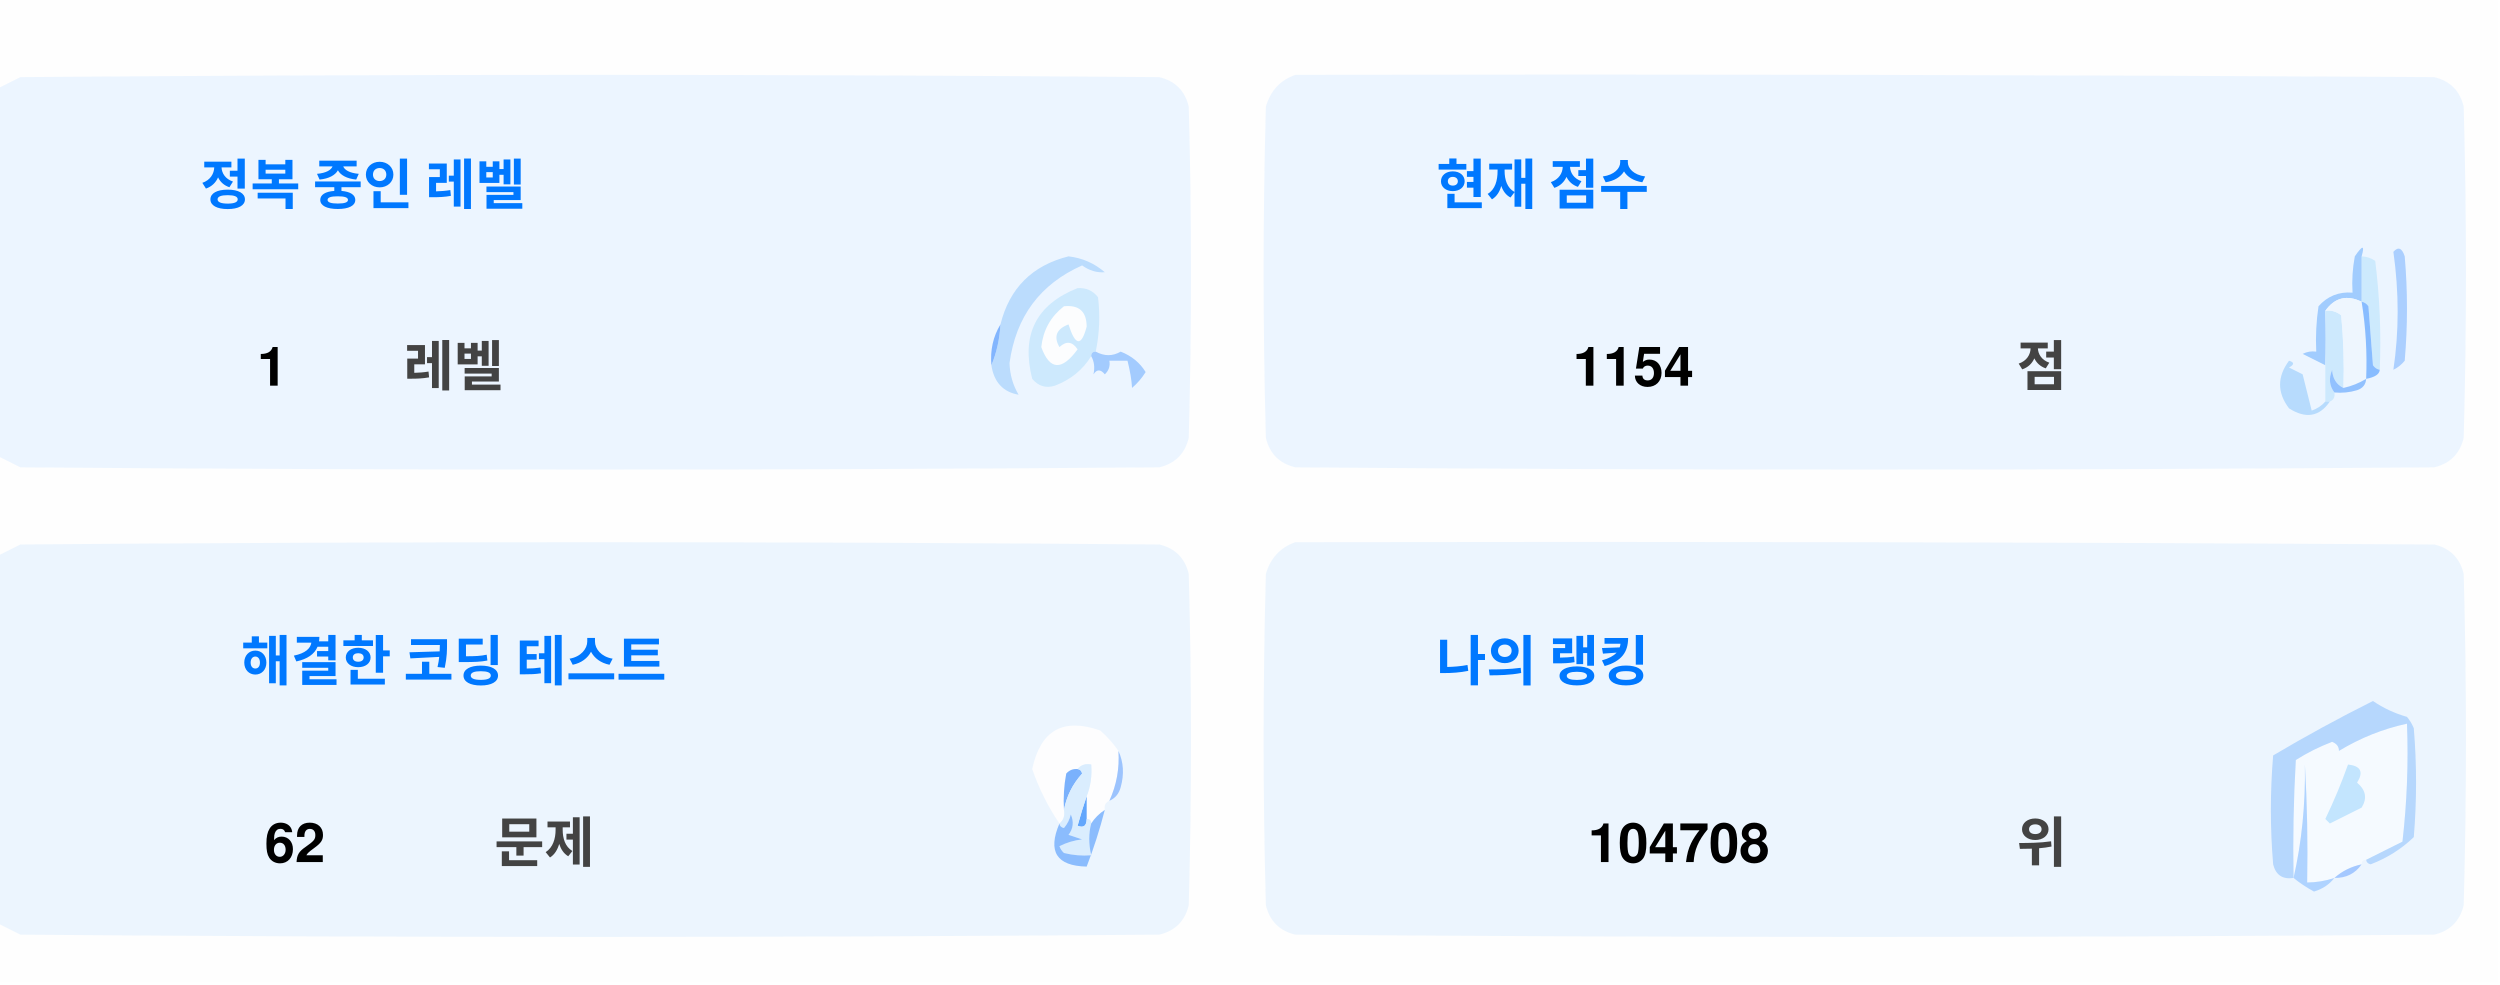
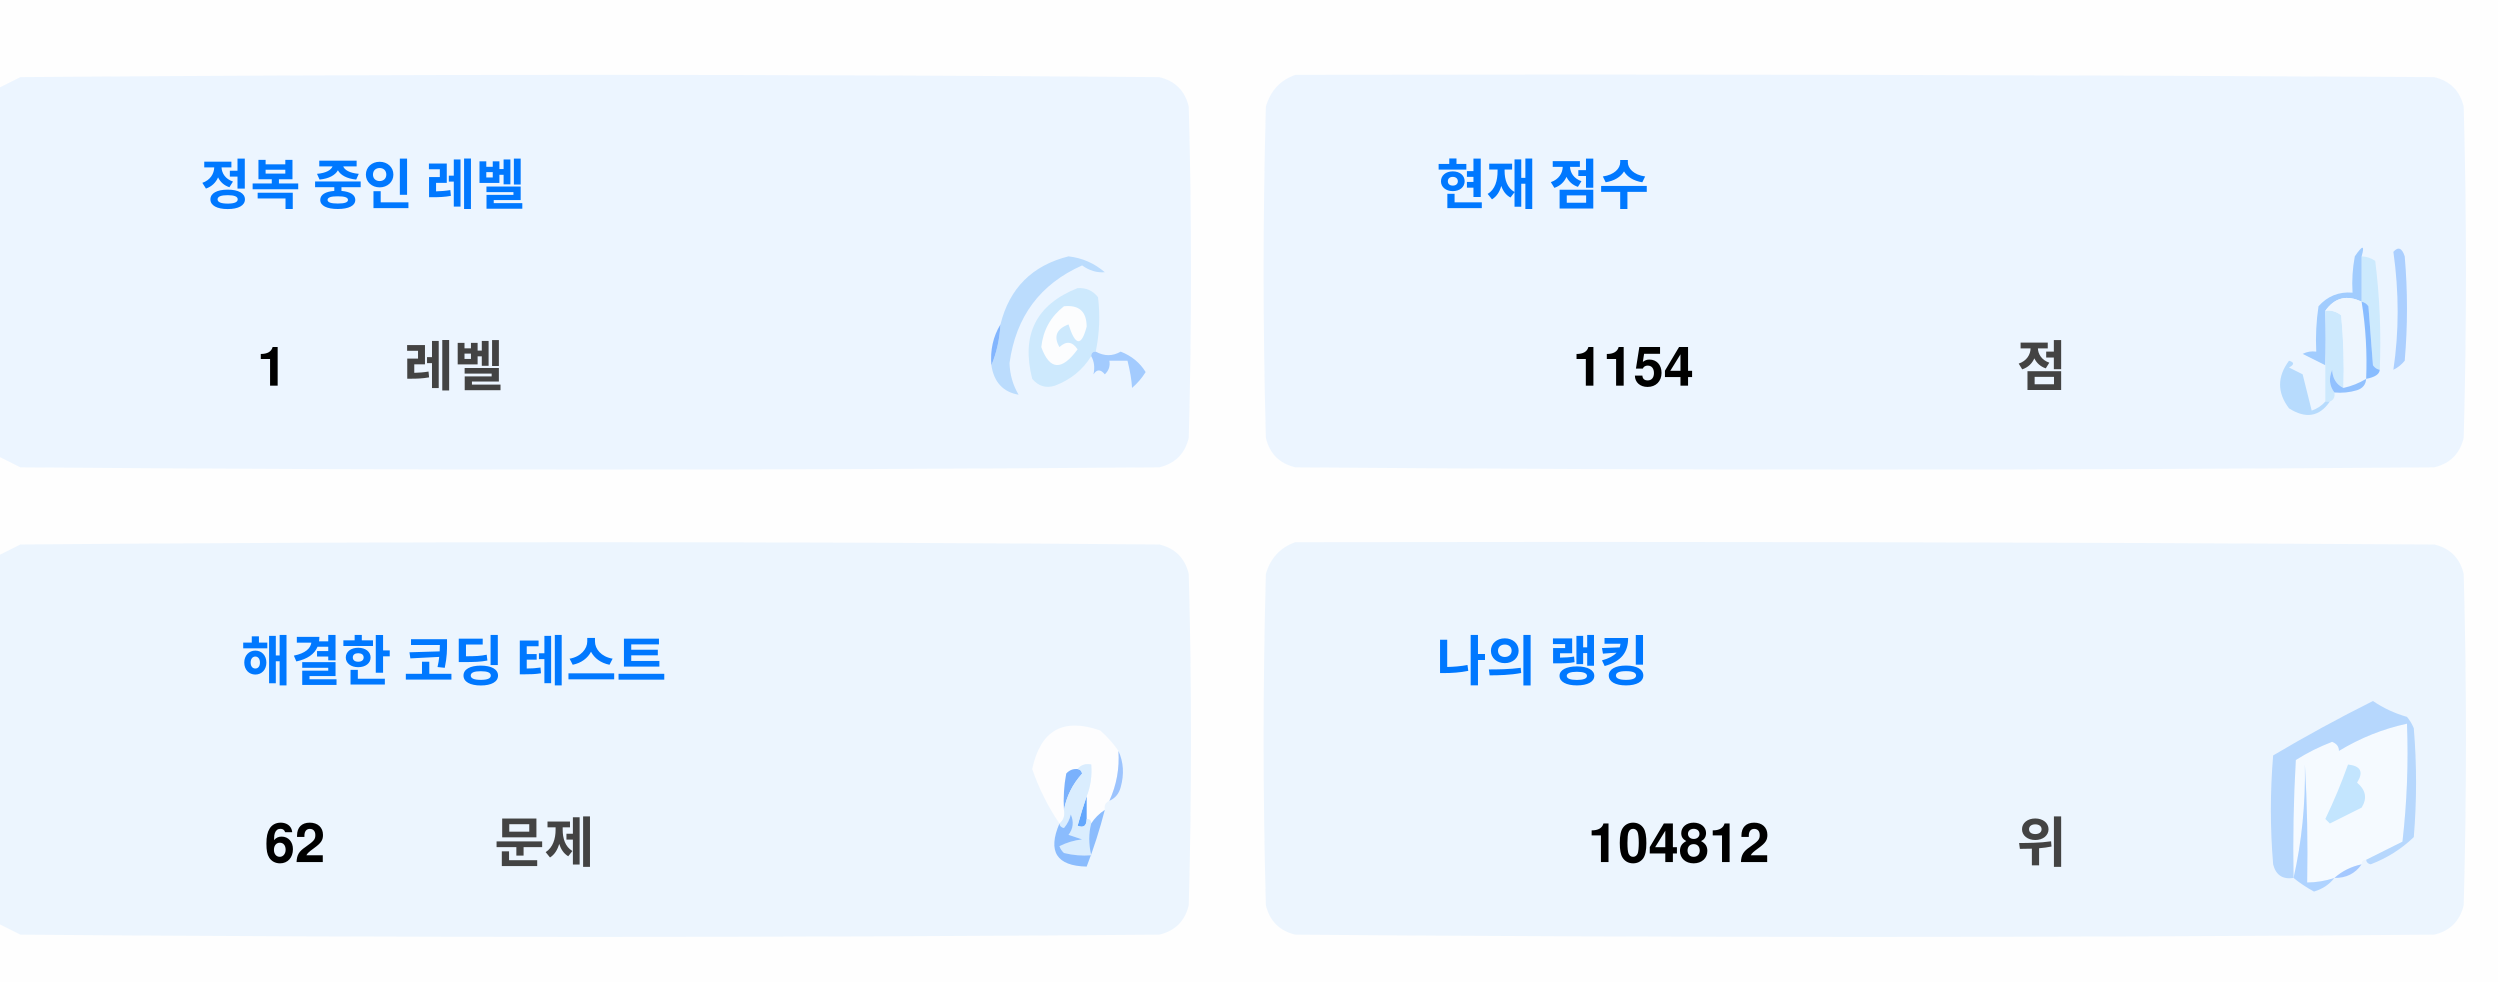
<svg xmlns="http://www.w3.org/2000/svg" version="1.1" width="551px" height="217px" style="shape-rendering:geometricPrecision; text-rendering:geometricPrecision; image-rendering:optimizeQuality; fill-rule:evenodd; clip-rule:evenodd">
  <style>.title {fill: #434343;font-size: 1rem;line-height: 1.5rem;font-weight: bold;font-family: -apple-system, BlinkMacSystemFont, Segoe UI, Helvetica, Arial, sans-serif, Apple Color Emoji, Segoe UI Emoji;}.desc {fill: #434343;font-size: 2.5rem;font-weight: bold;line-height: 1.5rem;font-family: -apple-system, BlinkMacSystemFont, Segoe UI, Helvetica, Arial, sans-serif, Apple Color Emoji, Segoe UI Emoji;}.desc-2 {fill: #434343;font-size: 1rem;font-weight: bold;line-height: 1.5rem;font-family: -apple-system, BlinkMacSystemFont, Segoe UI, Helvetica, Arial, sans-serif, Apple Color Emoji, Segoe UI Emoji;}.text, .desc {animation: twinkling 4s ease-in-out infinite;}@keyframes twinkling {40% { opacity: 1; }50% { opacity: 0.5; }60% { opacity: 1; }70% { opacity: 0.5; }80% { opacity: 1; }}</style>
  <g>
    <path style="opacity:1" fill="#fefefe" d="M -0.5,-0.5 C 183.167,-0.5 366.833,-0.5 550.5,-0.5C 550.5,71.833 550.5,144.167 550.5,216.5C 366.833,216.5 183.167,216.5 -0.5,216.5C -0.5,212.167 -0.5,207.833 -0.5,203.5C 1.14,204.32 2.807,205.153 4.5,206C 88.167,206.667 171.833,206.667 255.5,206C 259,205.167 261.167,203 262,199.5C 262.667,175.167 262.667,150.833 262,126.5C 261.167,123 259,120.833 255.5,120C 171.833,119.333 88.167,119.333 4.5,120C 2.807,120.847 1.14,121.68 -0.5,122.5C -0.5,115.167 -0.5,107.833 -0.5,100.5C 1.14,101.32 2.807,102.153 4.5,103C 88.167,103.667 171.833,103.667 255.5,103C 259,102.167 261.167,100 262,96.5C 262.667,72.167 262.667,47.833 262,23.5C 261.167,20 259,17.833 255.5,17C 171.833,16.333 88.167,16.333 4.5,17C 2.807,17.847 1.14,18.68 -0.5,19.5C -0.5,12.833 -0.5,6.167 -0.5,-0.5 Z" />
  </g>
  <g>
    <path style="opacity:1" fill="#ecf5ff" d="M -0.5,100.5 C -0.5,73.5 -0.5,46.5 -0.5,19.5C 1.14,18.68 2.807,17.847 4.5,17C 88.167,16.333 171.833,16.333 255.5,17C 259,17.833 261.167,20 262,23.5C 262.667,47.833 262.667,72.167 262,96.5C 261.167,100 259,102.167 255.5,103C 171.833,103.667 88.167,103.667 4.5,103C 2.807,102.153 1.14,101.32 -0.5,100.5 Z" />
  </g>
  <g>
    <path style="opacity:1" fill="#ecf5ff" d="M 285.5,16.5 C 369.167,16.333 452.834,16.5 536.5,17C 540,17.833 542.167,20 543,23.5C 543.667,47.833 543.667,72.167 543,96.5C 542.167,100 540,102.167 536.5,103C 452.833,103.667 369.167,103.667 285.5,103C 282,102.167 279.833,100 279,96.5C 278.333,72.167 278.333,47.833 279,23.5C 280.018,19.985 282.185,17.652 285.5,16.5 Z" />
  </g>
  <g>
    <path style="opacity:1" fill="#cdeafd" d="M 520.5,56.5 C 521.583,56.539 522.583,56.873 523.5,57.5C 524.498,65.472 524.831,73.472 524.5,81.5C 523.883,81.389 523.383,81.056 523,80.5C 522.667,76.167 522.333,71.833 522,67.5C 521.617,66.944 521.117,66.611 520.5,66.5C 520.5,63.167 520.5,59.833 520.5,56.5 Z" />
  </g>
  <g>
    <path style="opacity:1" fill="#abcfff" d="M 527.5,55.5 C 528.566,54.308 529.399,54.641 530,56.5C 530.667,64.167 530.667,71.833 530,79.5C 529.311,80.357 528.478,81.023 527.5,81.5C 528.758,73.08 528.758,64.414 527.5,55.5 Z" />
  </g>
  <g>
    <path style="opacity:1" fill="#bbdcfd" d="M 218.5,80.5 C 219.657,77.727 220.324,74.727 220.5,71.5C 222.49,63.51 227.49,58.51 235.5,56.5C 238.528,56.847 241.194,58.014 243.5,60C 241.744,60.141 240.078,59.641 238.5,58.5C 229.247,62.607 223.914,69.773 222.5,80C 222.565,82.526 223.232,84.859 224.5,87C 221.07,86.397 219.07,84.231 218.5,80.5 Z" />
  </g>
  <g>
    <path style="opacity:1" fill="#cde9fd" d="M 241.5,77.5 C 240.833,77.5 240.5,77.833 240.5,78.5C 238.628,81.529 235.961,83.695 232.5,85C 230.536,85.624 228.869,85.124 227.5,83.5C 225.021,73.791 228.354,67.124 237.5,63.5C 239.374,63.39 240.874,64.056 242,65.5C 242.497,69.524 242.331,73.524 241.5,77.5 Z" />
  </g>
  <g>
    <path style="opacity:1" fill="#fcfdfe" d="M 234.5,67.5 C 237.826,67.162 239.493,68.662 239.5,72C 238.334,76.434 237,76.267 235.5,71.5C 232.832,72.515 232.166,74.182 233.5,76.5C 235.017,75.089 236.351,75.256 237.5,77C 234.006,81.771 231.34,81.605 229.5,76.5C 229.904,72.771 231.571,69.771 234.5,67.5 Z" />
  </g>
  <g>
    <path style="opacity:1" fill="#a1ccfe" d="M 520.5,56.5 C 520.5,59.833 520.5,63.167 520.5,66.5C 517.238,64.922 514.572,65.589 512.5,68.5C 512.617,72.81 512.617,76.81 512.5,80.5C 510.86,79.68 509.193,78.847 507.5,78C 508.448,77.517 509.448,77.35 510.5,77.5C 510.335,74.15 510.502,70.817 511,67.5C 512.995,65.253 515.495,64.253 518.5,64.5C 518.336,61.813 518.503,59.146 519,56.5C 520.731,53.969 521.231,53.969 520.5,56.5 Z" />
  </g>
  <g>
    <path style="opacity:1" fill="#cde9fd" d="M 512.5,68.5 C 513.822,68.33 514.989,68.663 516,69.5C 516.499,74.823 516.666,80.156 516.5,85.5C 514.955,84.77 514.122,83.437 514,81.5C 513.22,83.387 513.387,85.054 514.5,86.5C 514.672,87.492 514.338,88.158 513.5,88.5C 513.167,88.5 512.833,88.5 512.5,88.5C 512.5,85.833 512.5,83.167 512.5,80.5C 512.617,76.81 512.617,72.81 512.5,68.5 Z" />
  </g>
  <g>
    <path style="opacity:1" fill="#eef6fe" d="M 520.5,66.5 C 521.407,72.106 521.74,77.773 521.5,83.5C 519.95,84.441 518.284,85.108 516.5,85.5C 516.666,80.156 516.499,74.823 516,69.5C 514.989,68.663 513.822,68.33 512.5,68.5C 514.572,65.589 517.238,64.922 520.5,66.5 Z" />
  </g>
  <g>
    <path style="opacity:1" fill="#88bcff" d="M 520.5,66.5 C 521.117,66.611 521.617,66.944 522,67.5C 522.333,71.833 522.667,76.167 523,80.5C 523.383,81.056 523.883,81.389 524.5,81.5C 524.445,82.469 523.445,83.136 521.5,83.5C 521.74,77.773 521.407,72.106 520.5,66.5 Z" />
  </g>
  <g>
    <path style="opacity:1" fill="#82b5fe" d="M 220.5,71.5 C 220.324,74.727 219.657,77.727 218.5,80.5C 218.215,77.171 218.882,74.171 220.5,71.5 Z" />
  </g>
  <g>
    <path style="opacity:1" fill="#a3cbfe" d="M 240.5,78.5 C 240.5,77.833 240.833,77.5 241.5,77.5C 243.391,78.536 245.224,78.536 247,77.5C 249.391,78.429 251.225,79.929 252.5,82C 251.681,83.319 250.681,84.486 249.5,85.5C 249.409,83.777 249.075,81.777 248.5,79.5C 247.167,79.5 245.833,79.5 244.5,79.5C 244.719,80.675 244.386,81.675 243.5,82.5C 242.575,81.359 241.741,81.359 241,82.5C 241.331,80.981 241.164,79.648 240.5,78.5 Z" />
  </g>
  <g>
    <path style="opacity:1" fill="#b7dbfd" d="M 512.5,88.5 C 512.833,88.5 513.167,88.5 513.5,88.5C 511.199,91.857 508.199,92.357 504.5,90C 501.872,86.535 501.872,83.035 504.5,79.5C 505.696,79.846 505.696,80.346 504.5,81C 505.5,81.5 506.5,82 507.5,82.5C 508.167,85.167 508.833,87.833 509.5,90.5C 510.739,90.058 511.739,89.391 512.5,88.5 Z" />
  </g>
  <g>
    <path style="opacity:1" fill="#92c1fe" d="M 516.5,85.5 C 518.284,85.108 519.95,84.441 521.5,83.5C 521.423,84.75 520.756,85.583 519.5,86C 517.866,86.493 516.199,86.66 514.5,86.5C 513.387,85.054 513.22,83.387 514,81.5C 514.122,83.437 514.955,84.77 516.5,85.5 Z" />
  </g>
  <g>
    <path style="opacity:1" fill="#ecf5fe" d="M -0.5,203.5 C -0.5,176.5 -0.5,149.5 -0.5,122.5C 1.14,121.68 2.807,120.847 4.5,120C 88.167,119.333 171.833,119.333 255.5,120C 259,120.833 261.167,123 262,126.5C 262.667,150.833 262.667,175.167 262,199.5C 261.167,203 259,205.167 255.5,206C 171.833,206.667 88.167,206.667 4.5,206C 2.807,205.153 1.14,204.32 -0.5,203.5 Z" />
  </g>
  <g>
    <path style="opacity:1" fill="#ecf5fe" d="M 285.5,119.5 C 369.167,119.333 452.834,119.5 536.5,120C 540,120.833 542.167,123 543,126.5C 543.667,150.833 543.667,175.167 543,199.5C 542.167,203 540,205.167 536.5,206C 452.833,206.667 369.167,206.667 285.5,206C 282,205.167 279.833,203 279,199.5C 278.333,175.167 278.333,150.833 279,126.5C 280.018,122.985 282.185,120.652 285.5,119.5 Z" />
  </g>
  <g>
    <path style="opacity:1" fill="#fdfdfe" d="M 246.5,165.5 C 246.758,169.367 246.092,173.034 244.5,176.5C 243.662,176.842 243.328,177.508 243.5,178.5C 242.272,179.306 241.272,180.306 240.5,181.5C 240.5,180.833 240.167,180.5 239.5,180.5C 239.5,178.833 239.5,177.167 239.5,175.5C 240.369,173.283 240.702,170.95 240.5,168.5C 239.209,168.263 238.209,168.596 237.5,169.5C 236.504,169.414 235.671,169.748 235,170.5C 234.503,173.146 234.336,175.813 234.5,178.5C 234.737,179.791 234.404,180.791 233.5,181.5C 230.986,177.806 228.986,173.806 227.5,169.5C 229.309,160.957 234.309,158.124 242.5,161C 244.07,162.397 245.404,163.897 246.5,165.5 Z" />
  </g>
  <g>
    <path style="opacity:1" fill="#f5faff" d="M 521.5,189.5 C 520.833,189.5 520.5,189.833 520.5,190.5C 518.181,190.992 516.181,191.992 514.5,193.5C 512.565,194.15 510.565,194.483 508.5,194.5C 508.666,185.827 508.5,177.16 508,168.5C 508.141,177.227 507.308,185.56 505.5,193.5C 505.334,184.827 505.5,176.16 506,167.5C 508.527,165.903 511.194,164.57 514,163.5C 515.011,163.892 515.511,164.559 515.5,165.5C 520.21,162.641 525.21,160.641 530.5,159.5C 530.831,168.192 530.498,176.859 529.5,185.5C 526.807,186.847 524.14,188.18 521.5,189.5 Z" />
  </g>
  <g>
    <path style="opacity:1" fill="#b6d7fd" d="M 521.5,189.5 C 524.14,188.18 526.807,186.847 529.5,185.5C 530.498,176.859 530.831,168.192 530.5,159.5C 525.21,160.641 520.21,162.641 515.5,165.5C 515.511,164.559 515.011,163.892 514,163.5C 511.194,164.57 508.527,165.903 506,167.5C 505.5,176.16 505.334,184.827 505.5,193.5C 503.089,193.863 501.589,192.863 501,190.5C 500.333,182.5 500.333,174.5 501,166.5C 508.173,162.246 515.507,158.246 523,154.5C 525.304,156.068 527.804,157.235 530.5,158C 531.126,158.75 531.626,159.584 532,160.5C 532.667,168.5 532.667,176.5 532,184.5C 529.292,187.111 526.125,189.111 522.5,190.5C 521.893,190.376 521.56,190.043 521.5,189.5 Z" />
  </g>
  <g>
    <path style="opacity:1" fill="#c3e5fe" d="M 517.5,168.5 C 520.317,168.801 520.984,170.134 519.5,172.5C 521.439,174.122 521.772,175.956 520.5,178C 518.167,179.167 515.833,180.333 513.5,181.5C 513.167,181.167 512.833,180.833 512.5,180.5C 514.414,176.515 516.081,172.515 517.5,168.5 Z" />
  </g>
  <g>
    <path style="opacity:1" fill="#7ab1fc" d="M 237.5,169.5 C 238.043,169.56 238.376,169.893 238.5,170.5C 236.395,172.836 235.062,175.503 234.5,178.5C 234.336,175.813 234.503,173.146 235,170.5C 235.671,169.748 236.504,169.414 237.5,169.5 Z" />
  </g>
  <g>
    <path style="opacity:1" fill="#afd3ff" d="M 514.5,193.5 C 513.378,194.947 511.878,195.947 510,196.5C 508.348,195.601 506.848,194.601 505.5,193.5C 507.308,185.56 508.141,177.227 508,168.5C 508.5,177.16 508.666,185.827 508.5,194.5C 510.565,194.483 512.565,194.15 514.5,193.5 Z" />
  </g>
  <g>
    <path style="opacity:1" fill="#9cc3fd" d="M 246.5,165.5 C 247.634,167.966 247.801,170.633 247,173.5C 246.623,174.942 245.79,175.942 244.5,176.5C 246.092,173.034 246.758,169.367 246.5,165.5 Z" />
  </g>
  <g>
    <path style="opacity:1" fill="#62a6fc" d="M 239.5,175.5 C 239.5,177.167 239.5,178.833 239.5,180.5C 239.483,182.028 238.816,182.528 237.5,182C 238.117,179.723 238.784,177.556 239.5,175.5 Z" />
  </g>
  <g>
    <path style="opacity:1" fill="#daedfe" d="M 237.5,169.5 C 238.209,168.596 239.209,168.263 240.5,168.5C 240.702,170.95 240.369,173.283 239.5,175.5C 238.784,177.556 238.117,179.723 237.5,182C 238.816,182.528 239.483,182.028 239.5,180.5C 240.167,180.5 240.5,180.833 240.5,181.5C 239.918,183.669 239.918,186.002 240.5,188.5C 238.473,188.662 236.473,188.495 234.5,188C 234.043,187.586 233.709,187.086 233.5,186.5C 235.078,185.702 236.744,185.202 238.5,185C 237.5,184.667 236.5,184.333 235.5,184C 236.554,182.612 236.72,181.112 236,179.5C 235.751,180.624 235.251,181.624 234.5,182.5C 233.893,182.376 233.56,182.043 233.5,181.5C 234.404,180.791 234.737,179.791 234.5,178.5C 235.062,175.503 236.395,172.836 238.5,170.5C 238.376,169.893 238.043,169.56 237.5,169.5 Z" />
  </g>
  <g>
    <path style="opacity:1" fill="#8bbcfd" d="M 243.5,178.5 C 242.395,182.803 241.062,186.969 239.5,191C 232.857,190.847 230.857,187.68 233.5,181.5C 233.56,182.043 233.893,182.376 234.5,182.5C 235.251,181.624 235.751,180.624 236,179.5C 236.72,181.112 236.554,182.612 235.5,184C 236.5,184.333 237.5,184.667 238.5,185C 236.744,185.202 235.078,185.702 233.5,186.5C 233.709,187.086 234.043,187.586 234.5,188C 236.473,188.495 238.473,188.662 240.5,188.5C 239.918,186.002 239.918,183.669 240.5,181.5C 241.272,180.306 242.272,179.306 243.5,178.5 Z" />
  </g>
  <g>
    <path style="opacity:1" fill="#a4c8ff" d="M 520.5,190.5 C 519.089,192.539 517.089,193.539 514.5,193.5C 516.181,191.992 518.181,190.992 520.5,190.5 Z" />
  </g>
  <text text-anchor="middle" x="80" y="45" class="title" style="fill:#0078ff;" stroke="#none" stroke-width="1">정복 중인 레벨</text>
  <text text-anchor="middle" x="60" y="85" class="desc" style="fill:#000000;" stroke="#none" stroke-width="1">1</text>
  <text text-anchor="middle" x="100" y="85" class="desc-2" style="fill:#434343;" stroke="#none" stroke-width="1">레벨</text>
  <text text-anchor="middle" x="340" y="45" class="title" style="fill:#0078ff;" stroke="#none" stroke-width="1">현재 점수</text>
  <text text-anchor="middle" x="360" y="85" class="desc" style="fill:#000000;" stroke="#none" stroke-width="1">1154</text>
  <text text-anchor="middle" x="450" y="85" class="desc-2" style="fill:#434343;" stroke="#none" stroke-width="1">점</text>
  <text text-anchor="middle" x="100" y="150" class="title" style="fill:#0078ff;" stroke="#none" stroke-width="1">해결한 코딩 테스트</text>
  <text text-anchor="middle" x="65" y="190" class="desc" style="fill:#000000;" stroke="#none" stroke-width="1">62</text>
  <text text-anchor="middle" x="120" y="190" class="desc-2" style="fill:#434343;" stroke="#none" stroke-width="1">문제</text>
  <text text-anchor="middle" x="340" y="150" class="title" style="fill:#0078ff;" stroke="#none" stroke-width="1">나의 랭킹</text>
-   <text text-anchor="middle" x="370" y="190" class="desc" style="fill:#000000;" stroke="#none" stroke-width="1">104708</text>
+   <text text-anchor="middle" x="370" y="190" class="desc" style="fill:#000000;" stroke="#none" stroke-width="1">104812</text>
  <text text-anchor="middle" x="450" y="190" class="desc-2" style="fill:#434343;" stroke="#none" stroke-width="1">위</text>
</svg>
